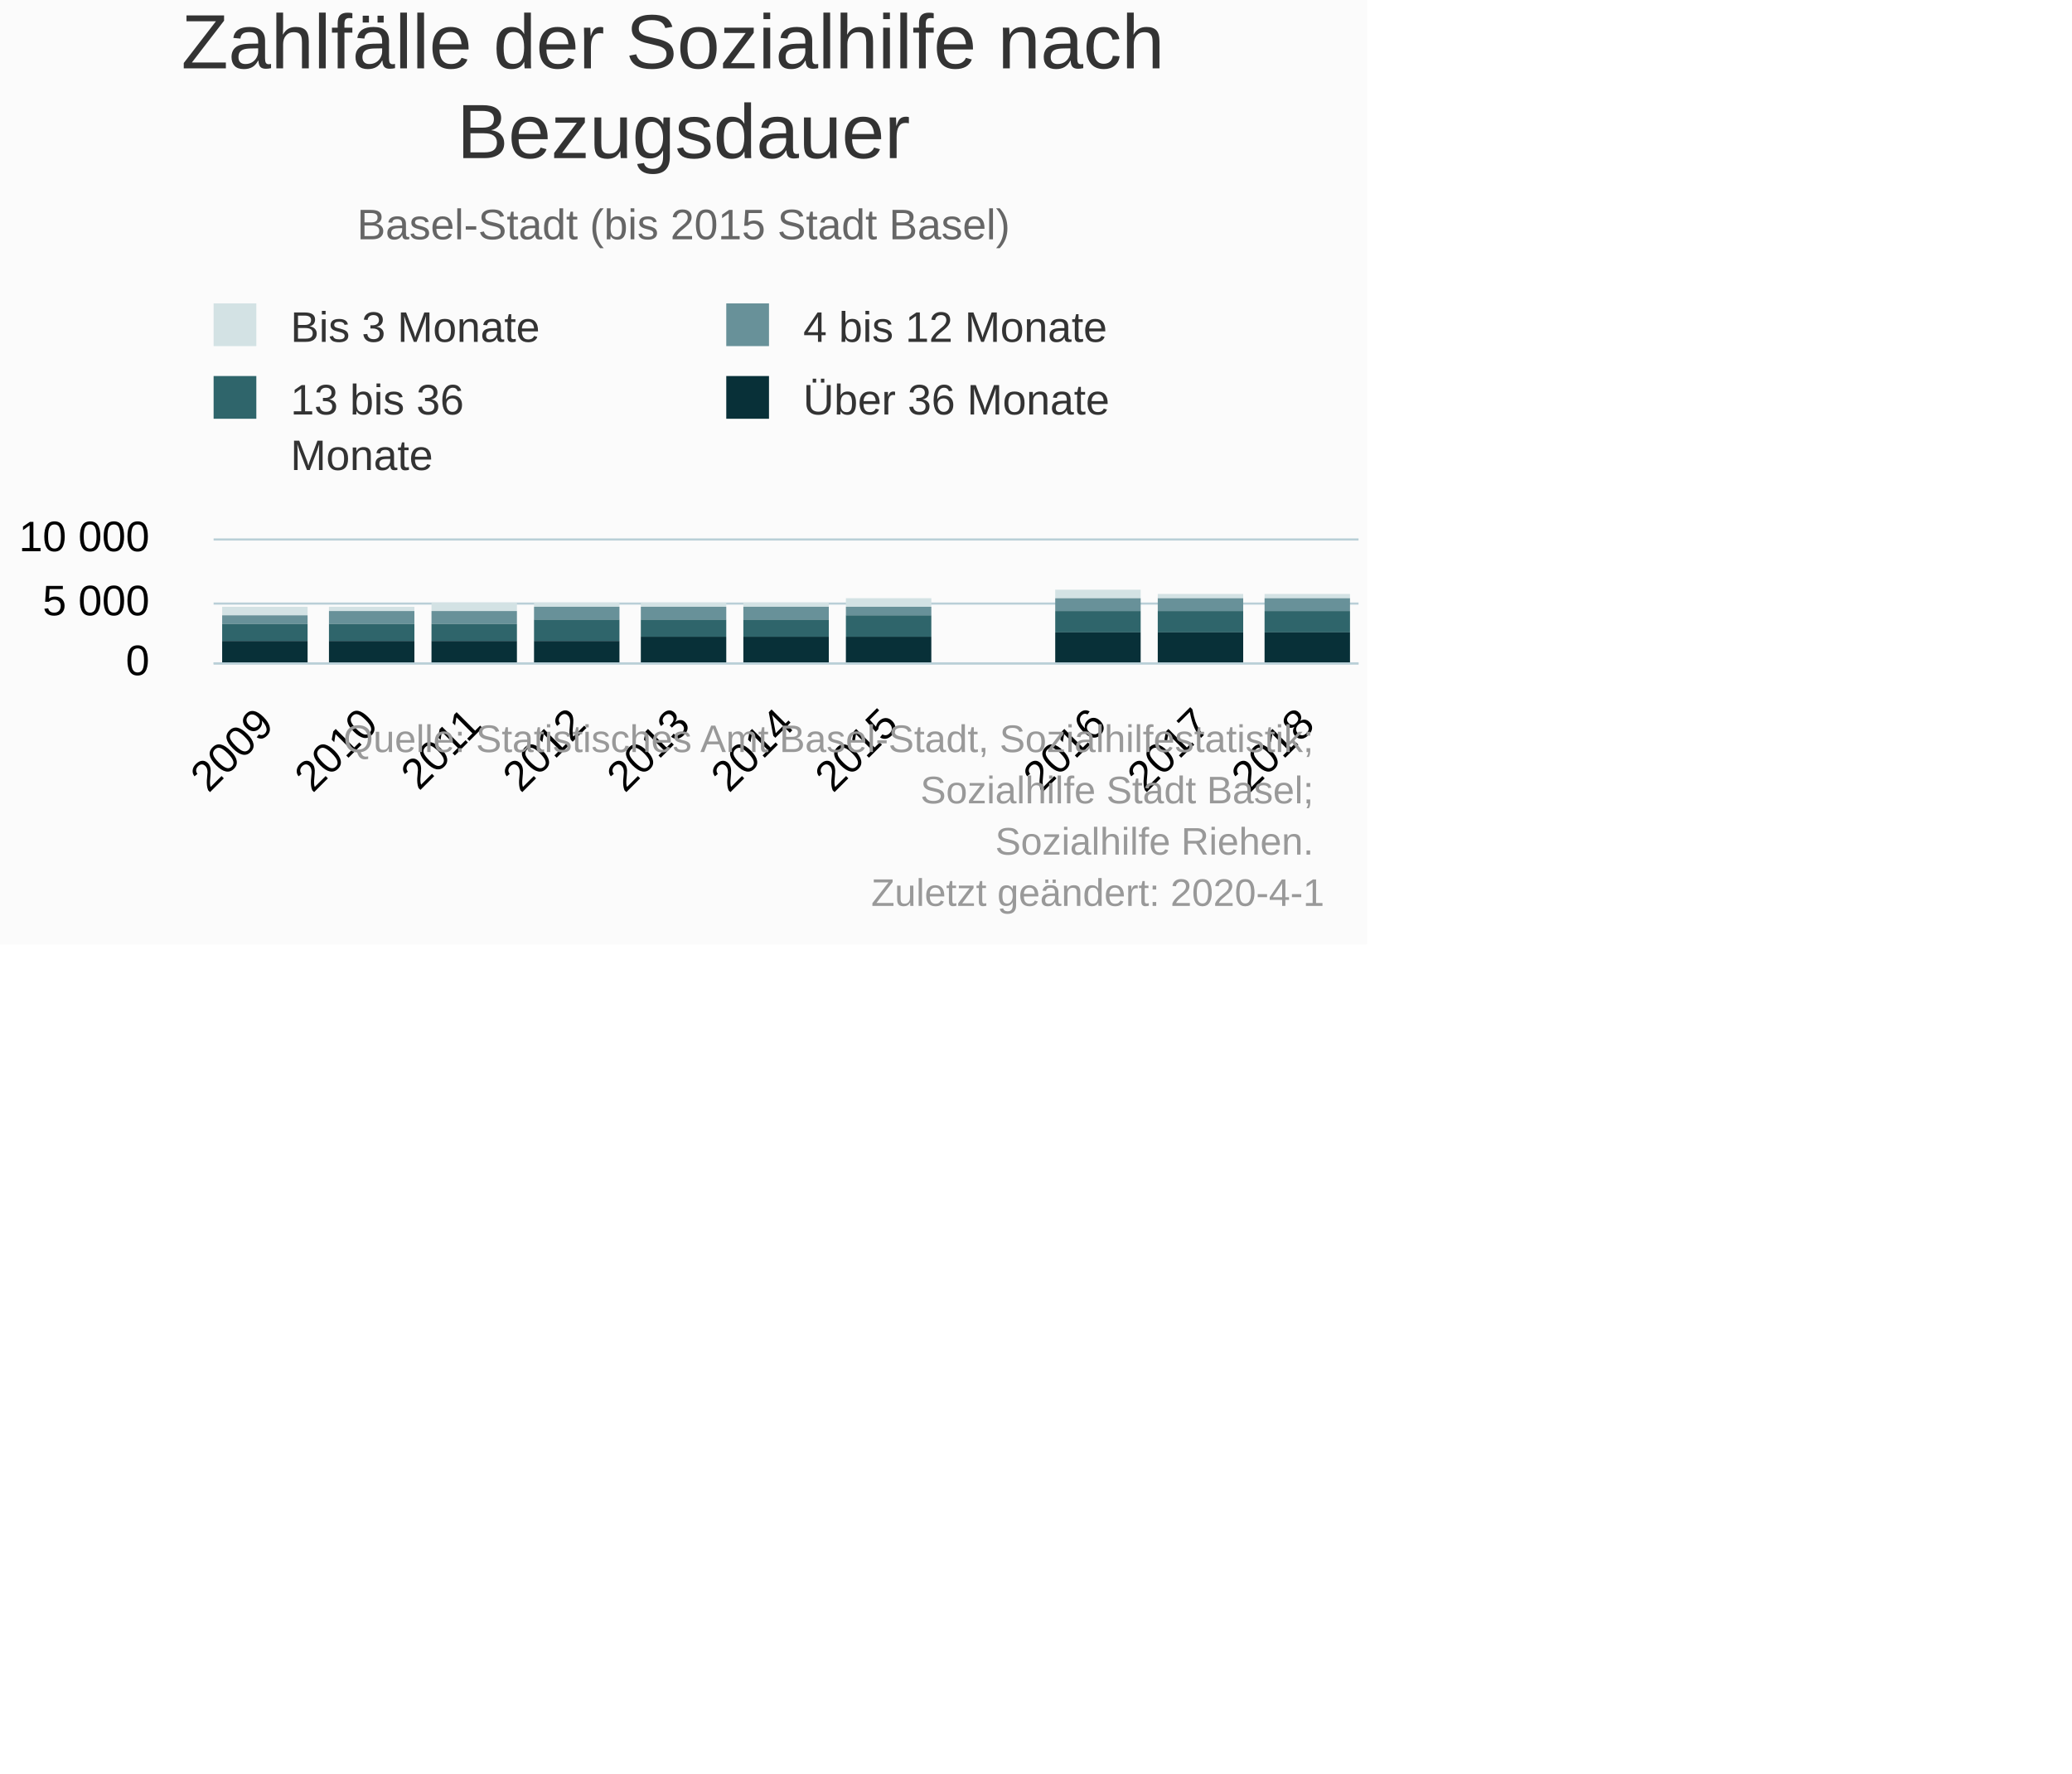
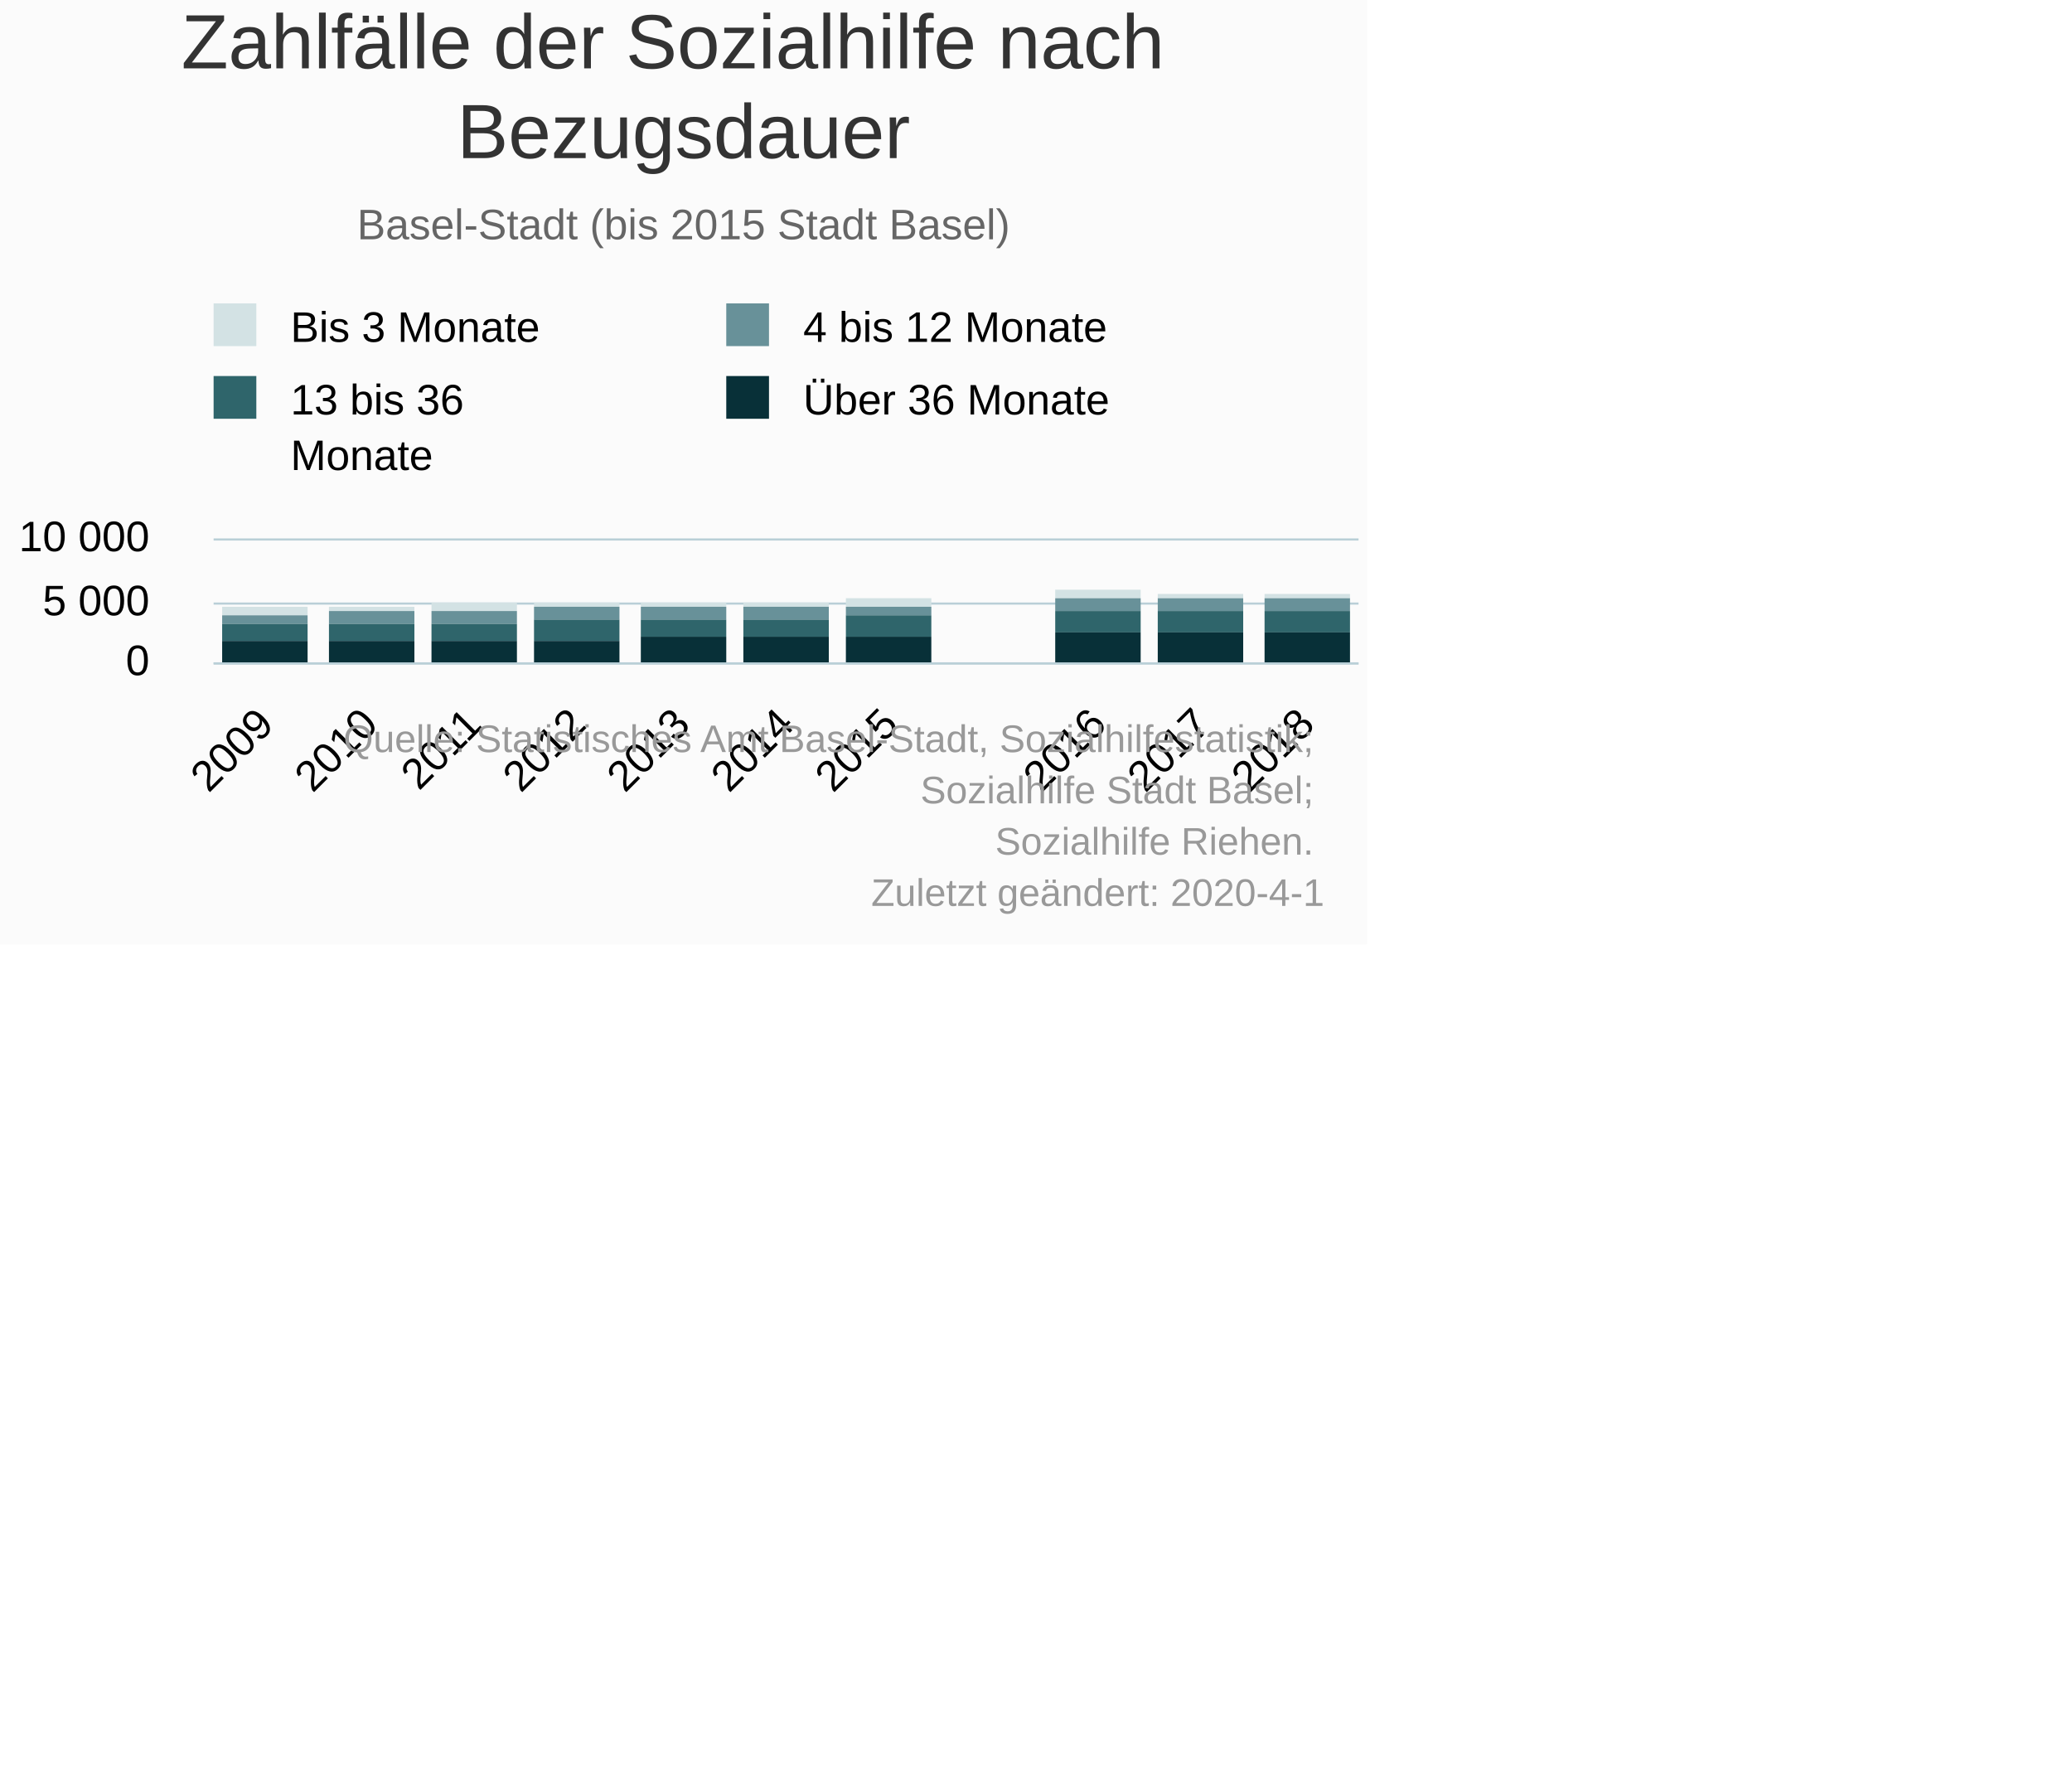
<svg xmlns="http://www.w3.org/2000/svg" version="1.1" class="highcharts-root" style="font-family:Arial;font-size:10px;" viewBox="0 0 485 415">
  <defs>
-     <clipPath id="highcharts-7h3hjtd-6">
+     <clipPath id="highcharts-8riyrd8-6">
      <rect x="0" y="0" width="268" height="29" fill="none" />
    </clipPath>
-     <clipPath id="highcharts-7h3hjtd-7">
+     <clipPath id="highcharts-8riyrd8-7">
      <rect x="0" y="0" width="268" height="29" fill="none" />
    </clipPath>
  </defs>
  <rect fill="#fbfbfb" class="highcharts-background" x="0" y="0" width="320" height="221" rx="0" ry="0" />
  <rect fill="none" class="highcharts-plot-background" x="50" y="126" width="268" height="29" />
  <g class="highcharts-pane-group" data-z-index="0" />
  <g class="highcharts-grid highcharts-xaxis-grid " data-z-index="1">
    <path fill="none" data-z-index="1" class="highcharts-grid-line" d="M 73.5 126 L 73.5 155" opacity="1" />
    <path fill="none" data-z-index="1" class="highcharts-grid-line" d="M 98.5 126 L 98.5 155" opacity="1" />
    <path fill="none" data-z-index="1" class="highcharts-grid-line" d="M 122.5 126 L 122.5 155" opacity="1" />
    <path fill="none" data-z-index="1" class="highcharts-grid-line" d="M 146.5 126 L 146.5 155" opacity="1" />
    <path fill="none" data-z-index="1" class="highcharts-grid-line" d="M 171.5 126 L 171.5 155" opacity="1" />
    <path fill="none" data-z-index="1" class="highcharts-grid-line" d="M 195.5 126 L 195.5 155" opacity="1" />
    <path fill="none" data-z-index="1" class="highcharts-grid-line" d="M 220.5 126 L 220.5 155" opacity="1" />
    <path fill="none" data-z-index="1" class="highcharts-grid-line" d="M 244.5 126 L 244.5 155" opacity="1" />
    <path fill="none" data-z-index="1" class="highcharts-grid-line" d="M 268.5 126 L 268.5 155" opacity="1" />
    <path fill="none" data-z-index="1" class="highcharts-grid-line" d="M 293.5 126 L 293.5 155" opacity="1" />
    <path fill="none" data-z-index="1" class="highcharts-grid-line" d="M 317.5 126 L 317.5 155" opacity="1" />
    <path fill="none" data-z-index="1" class="highcharts-grid-line" d="M 49.5 126 L 49.5 155" opacity="1" />
  </g>
  <g class="highcharts-grid highcharts-yaxis-grid " data-z-index="1">
    <path fill="none" stroke="#B9CFD7" stroke-width="0.5" data-z-index="1" class="highcharts-grid-line" d="M 50 155.25 L 318 155.25" opacity="1" />
    <path fill="none" stroke="#B9CFD7" stroke-width="0.5" data-z-index="1" class="highcharts-grid-line" d="M 50 141.25 L 318 141.25" opacity="1" />
    <path fill="none" stroke="#B9CFD7" stroke-width="0.5" data-z-index="1" class="highcharts-grid-line" d="M 50 126.25 L 318 126.25" opacity="1" />
  </g>
  <rect fill="none" class="highcharts-plot-border" data-z-index="1" x="50" y="126" width="268" height="29" />
  <g class="highcharts-axis highcharts-xaxis " data-z-index="2">
    <path fill="none" class="highcharts-axis-line" stroke="#B9CFD7" stroke-width="0.5" data-z-index="7" d="M 50 155.25 L 318 155.25" />
  </g>
  <g class="highcharts-axis highcharts-yaxis " data-z-index="2">
    <path fill="none" class="highcharts-axis-line" data-z-index="7" d="M 50 126 L 50 155" />
  </g>
  <g class="highcharts-series-group" data-z-index="3">
-     <g data-z-index="0.1" class="highcharts-series highcharts-series-0 highcharts-column-series " transform="translate(50,126) scale(1 1)" clip-path="url(#highcharts-7h3hjtd-7)">
+     <g data-z-index="0.1" class="highcharts-series highcharts-series-0 highcharts-column-series " transform="translate(50,126) scale(1 1)" clip-path="url(#highcharts-8riyrd8-7)">
      <rect x="2" y="16" width="20" height="2" fill="#D3E2E4" class="highcharts-point" />
      <rect x="27" y="16" width="20" height="1" fill="#D3E2E4" class="highcharts-point" />
      <rect x="51" y="15" width="20" height="2" fill="#D3E2E4" class="highcharts-point" />
      <rect x="75" y="15" width="20" height="1" fill="#D3E2E4" class="highcharts-point" />
      <rect x="100" y="15" width="20" height="1" fill="#D3E2E4" class="highcharts-point" />
      <rect x="124" y="15" width="20" height="1" fill="#D3E2E4" class="highcharts-point" />
      <rect x="148" y="14" width="20" height="2" fill="#D3E2E4" class="highcharts-point" />
      <rect x="197" y="12" width="20" height="2" fill="#D3E2E4" class="highcharts-point" />
      <rect x="221" y="13" width="20" height="1" fill="#D3E2E4" class="highcharts-point" />
      <rect x="246" y="13" width="20" height="1" fill="#D3E2E4" class="highcharts-point" />
    </g>
    <g data-z-index="0.1" class="highcharts-markers highcharts-series-0 highcharts-column-series " transform="translate(50,126) scale(1 1)" clip-path="none" />
-     <g data-z-index="0.1" class="highcharts-series highcharts-series-1 highcharts-column-series " transform="translate(50,126) scale(1 1)" clip-path="url(#highcharts-7h3hjtd-7)">
+     <g data-z-index="0.1" class="highcharts-series highcharts-series-1 highcharts-column-series " transform="translate(50,126) scale(1 1)" clip-path="url(#highcharts-8riyrd8-7)">
      <rect x="2" y="18" width="20" height="2" fill="#689199" class="highcharts-point" />
      <rect x="27" y="17" width="20" height="3" fill="#689199" class="highcharts-point" />
      <rect x="51" y="17" width="20" height="3" fill="#689199" class="highcharts-point" />
      <rect x="75" y="16" width="20" height="3" fill="#689199" class="highcharts-point" />
      <rect x="100" y="16" width="20" height="3" fill="#689199" class="highcharts-point" />
      <rect x="124" y="16" width="20" height="3" fill="#689199" class="highcharts-point" />
      <rect x="148" y="16" width="20" height="2" fill="#689199" class="highcharts-point" />
      <rect x="197" y="14" width="20" height="3" fill="#689199" class="highcharts-point" />
      <rect x="221" y="14" width="20" height="3" fill="#689199" class="highcharts-point" />
      <rect x="246" y="14" width="20" height="3" fill="#689199" class="highcharts-point" />
    </g>
    <g data-z-index="0.1" class="highcharts-markers highcharts-series-1 highcharts-column-series " transform="translate(50,126) scale(1 1)" clip-path="none" />
-     <g data-z-index="0.1" class="highcharts-series highcharts-series-2 highcharts-column-series " transform="translate(50,126) scale(1 1)" clip-path="url(#highcharts-7h3hjtd-7)">
+     <g data-z-index="0.1" class="highcharts-series highcharts-series-2 highcharts-column-series " transform="translate(50,126) scale(1 1)" clip-path="url(#highcharts-8riyrd8-7)">
      <rect x="2" y="20" width="20" height="4" fill="#2F656B" class="highcharts-point" />
      <rect x="27" y="20" width="20" height="4" fill="#2F656B" class="highcharts-point" />
      <rect x="51" y="20" width="20" height="4" fill="#2F656B" class="highcharts-point" />
      <rect x="75" y="19" width="20" height="5" fill="#2F656B" class="highcharts-point" />
      <rect x="100" y="19" width="20" height="4" fill="#2F656B" class="highcharts-point" />
      <rect x="124" y="19" width="20" height="4" fill="#2F656B" class="highcharts-point" />
      <rect x="148" y="18" width="20" height="5" fill="#2F656B" class="highcharts-point" />
      <rect x="197" y="17" width="20" height="5" fill="#2F656B" class="highcharts-point" />
      <rect x="221" y="17" width="20" height="5" fill="#2F656B" class="highcharts-point" />
      <rect x="246" y="17" width="20" height="5" fill="#2F656B" class="highcharts-point" />
    </g>
    <g data-z-index="0.1" class="highcharts-markers highcharts-series-2 highcharts-column-series " transform="translate(50,126) scale(1 1)" clip-path="none" />
-     <g data-z-index="0.1" class="highcharts-series highcharts-series-3 highcharts-column-series " transform="translate(50,126) scale(1 1)" clip-path="url(#highcharts-7h3hjtd-7)">
+     <g data-z-index="0.1" class="highcharts-series highcharts-series-3 highcharts-column-series " transform="translate(50,126) scale(1 1)" clip-path="url(#highcharts-8riyrd8-7)">
      <rect x="2" y="24" width="20" height="6" fill="#083038" class="highcharts-point" />
      <rect x="27" y="24" width="20" height="6" fill="#083038" class="highcharts-point" />
      <rect x="51" y="24" width="20" height="6" fill="#083038" class="highcharts-point" />
      <rect x="75" y="24" width="20" height="6" fill="#083038" class="highcharts-point" />
      <rect x="100" y="23" width="20" height="7" fill="#083038" class="highcharts-point" />
      <rect x="124" y="23" width="20" height="7" fill="#083038" class="highcharts-point" />
      <rect x="148" y="23" width="20" height="7" fill="#083038" class="highcharts-point" />
      <rect x="197" y="22" width="20" height="8" fill="#083038" class="highcharts-point" />
      <rect x="221" y="22" width="20" height="8" fill="#083038" class="highcharts-point" />
      <rect x="246" y="22" width="20" height="8" fill="#083038" class="highcharts-point" />
    </g>
    <g data-z-index="0.1" class="highcharts-markers highcharts-series-3 highcharts-column-series " transform="translate(50,126) scale(1 1)" clip-path="none" />
  </g>
  <text x="160" text-anchor="middle" class="highcharts-title" data-z-index="4" style="color:#333333;font-size:18px;fill:#333333;" y="16">
    <tspan>Zahlfälle der Sozialhilfe nach</tspan>
    <tspan dy="21" x="160">Bezugsdauer</tspan>
  </text>
  <text x="160" text-anchor="middle" class="highcharts-subtitle" data-z-index="4" style="color:#666666;fill:#666666;" y="56">
    <tspan>Basel-Stadt (bis 2015 Stadt Basel)</tspan>
  </text>
  <g class="highcharts-legend" data-z-index="7" transform="translate(47,72)">
    <rect fill="none" class="highcharts-legend-box" rx="0" ry="0" x="0" y="0" width="220" height="42" visibility="visible" />
    <g data-z-index="1">
      <g>
        <g class="highcharts-legend-item highcharts-column-series highcharts-color-undefined highcharts-series-0" data-z-index="1" transform="translate(0,-5)">
-           <text x="21" style="color:#333333;font-size:10px;font-weight:normal;cursor:pointer;font-family:Arial;whitespace:nowrap;fill:#333333;" text-anchor="start" data-z-index="2" y="13">
+           <text x="21" style="color:#000000;font-size:10px;font-weight:normal;cursor:pointer;font-family:Arial;whitespace:nowrap;fill:#000000;" text-anchor="start" data-z-index="2" y="13">
            <tspan>Bis 3 Monate</tspan>
          </text>
          <rect x="3" y="4" width="10" height="10" fill="#D3E2E4" class="highcharts-point" data-z-index="3" />
        </g>
        <g class="highcharts-legend-item highcharts-column-series highcharts-color-undefined highcharts-series-1" data-z-index="1" transform="translate(120,-5)">
-           <text x="21" y="13" style="color:#333333;font-size:10px;font-weight:normal;cursor:pointer;font-family:Arial;whitespace:nowrap;fill:#333333;" text-anchor="start" data-z-index="2">
+           <text x="21" y="13" style="color:#000000;font-size:10px;font-weight:normal;cursor:pointer;font-family:Arial;whitespace:nowrap;fill:#000000;" text-anchor="start" data-z-index="2">
            <tspan>4 bis 12 Monate</tspan>
          </text>
          <rect x="3" y="4" width="10" height="10" fill="#689199" class="highcharts-point" data-z-index="3" />
        </g>
        <g class="highcharts-legend-item highcharts-column-series highcharts-color-undefined highcharts-series-2" data-z-index="1" transform="translate(0,12)">
-           <text x="21" y="13" style="color:#333333;font-size:10px;font-weight:normal;cursor:pointer;font-family:Arial;whitespace:nowrap;fill:#333333;" text-anchor="start" data-z-index="2">
+           <text x="21" y="13" style="color:#000000;font-size:10px;font-weight:normal;cursor:pointer;font-family:Arial;whitespace:nowrap;fill:#000000;" text-anchor="start" data-z-index="2">
            <tspan>13 bis 36</tspan>
            <tspan dy="13" x="21">Monate</tspan>
          </text>
          <rect x="3" y="4" width="10" height="10" fill="#2F656B" class="highcharts-point" data-z-index="3" />
        </g>
        <g class="highcharts-legend-item highcharts-column-series highcharts-color-undefined highcharts-series-3" data-z-index="1" transform="translate(120,12)">
-           <text x="21" y="13" style="color:#333333;font-size:10px;font-weight:normal;cursor:pointer;font-family:Arial;whitespace:nowrap;fill:#333333;" text-anchor="start" data-z-index="2">
+           <text x="21" y="13" style="color:#000000;font-size:10px;font-weight:normal;cursor:pointer;font-family:Arial;whitespace:nowrap;fill:#000000;" text-anchor="start" data-z-index="2">
            <tspan>Über 36 Monate</tspan>
          </text>
          <rect x="3" y="4" width="10" height="10" fill="#083038" class="highcharts-point" data-z-index="3" />
        </g>
      </g>
    </g>
  </g>
  <g class="highcharts-axis-labels highcharts-xaxis-labels " data-z-index="7">
-     <text x="64.539" style="color:#000000;cursor:default;font-size:10px;white-space:nowrap;fill:#000000;" text-anchor="end" transform="translate(0,0) rotate(-45 64.53884 170)" y="170" opacity="1">
+     <text x="64.539" style="color:#000000;cursor:default;font-size:10px;font-family:Arial;white-space:nowrap;fill:#000000;" text-anchor="end" transform="translate(0,0) rotate(-45 64.53884 170)" y="170" opacity="1">
      <tspan>2009</tspan>
    </text>
-     <text x="88.902" style="color:#000000;cursor:default;font-size:10px;white-space:nowrap;fill:#000000;" text-anchor="end" transform="translate(0,0) rotate(-45 88.90248 170)" y="170" opacity="1">
+     <text x="88.902" style="color:#000000;cursor:default;font-size:10px;font-family:Arial;white-space:nowrap;fill:#000000;" text-anchor="end" transform="translate(0,0) rotate(-45 88.90248 170)" y="170" opacity="1">
      <tspan>2010</tspan>
    </text>
-     <text x="113.266" style="color:#000000;cursor:default;font-size:10px;white-space:nowrap;fill:#000000;" text-anchor="end" transform="translate(0,0) rotate(-45 113.2661 170)" y="170" opacity="1">
+     <text x="113.266" style="color:#000000;cursor:default;font-size:10px;font-family:Arial;white-space:nowrap;fill:#000000;" text-anchor="end" transform="translate(0,0) rotate(-45 113.2661 170)" y="170" opacity="1">
      <tspan>2011</tspan>
    </text>
-     <text x="137.63" style="color:#000000;cursor:default;font-size:10px;white-space:nowrap;fill:#000000;" text-anchor="end" transform="translate(0,0) rotate(-45 137.6297 170)" y="170" opacity="1">
+     <text x="137.63" style="color:#000000;cursor:default;font-size:10px;font-family:Arial;white-space:nowrap;fill:#000000;" text-anchor="end" transform="translate(0,0) rotate(-45 137.6297 170)" y="170" opacity="1">
      <tspan>2012</tspan>
    </text>
-     <text x="161.993" style="color:#000000;cursor:default;font-size:10px;white-space:nowrap;fill:#000000;" text-anchor="end" transform="translate(0,0) rotate(-45 161.9934 170)" y="170" opacity="1">
+     <text x="161.993" style="color:#000000;cursor:default;font-size:10px;font-family:Arial;white-space:nowrap;fill:#000000;" text-anchor="end" transform="translate(0,0) rotate(-45 161.9934 170)" y="170" opacity="1">
      <tspan>2013</tspan>
    </text>
-     <text x="186.357" style="color:#000000;cursor:default;font-size:10px;white-space:nowrap;fill:#000000;" text-anchor="end" transform="translate(0,0) rotate(-45 186.357 170)" y="170" opacity="1">
+     <text x="186.357" style="color:#000000;cursor:default;font-size:10px;font-family:Arial;white-space:nowrap;fill:#000000;" text-anchor="end" transform="translate(0,0) rotate(-45 186.357 170)" y="170" opacity="1">
      <tspan>2014</tspan>
    </text>
-     <text x="210.721" style="color:#000000;cursor:default;font-size:10px;white-space:nowrap;fill:#000000;" text-anchor="end" transform="translate(0,0) rotate(-45 210.7207 170)" y="170" opacity="1">
+     <text x="210.721" style="color:#000000;cursor:default;font-size:10px;font-family:Arial;white-space:nowrap;fill:#000000;" text-anchor="end" transform="translate(0,0) rotate(-45 210.7207 170)" y="170" opacity="1">
      <tspan>2015</tspan>
    </text>
-     <text x="235.084" style="color:#000000;cursor:default;font-size:10px;white-space:nowrap;fill:#000000;" text-anchor="end" transform="translate(0,0) rotate(-45 235.0843 170)" y="170" opacity="1" />
-     <text x="259.448" style="color:#000000;cursor:default;font-size:10px;white-space:nowrap;fill:#000000;" text-anchor="end" transform="translate(0,0) rotate(-45 259.4479 170)" y="170" opacity="1">
+     <text x="235.084" style="color:#000000;cursor:default;font-size:10px;font-family:Arial;white-space:nowrap;fill:#000000;" text-anchor="end" transform="translate(0,0) rotate(-45 235.0843 170)" y="170" opacity="1" />
+     <text x="259.448" style="color:#000000;cursor:default;font-size:10px;font-family:Arial;white-space:nowrap;fill:#000000;" text-anchor="end" transform="translate(0,0) rotate(-45 259.4479 170)" y="170" opacity="1">
      <tspan>2016</tspan>
    </text>
-     <text x="283.812" style="color:#000000;cursor:default;font-size:10px;white-space:nowrap;fill:#000000;" text-anchor="end" transform="translate(0,0) rotate(-45 283.8116 170)" y="170" opacity="1">
+     <text x="283.812" style="color:#000000;cursor:default;font-size:10px;font-family:Arial;white-space:nowrap;fill:#000000;" text-anchor="end" transform="translate(0,0) rotate(-45 283.8116 170)" y="170" opacity="1">
      <tspan>2017</tspan>
    </text>
-     <text x="308.175" style="color:#000000;cursor:default;font-size:10px;white-space:nowrap;fill:#000000;" text-anchor="end" transform="translate(0,0) rotate(-45 308.1752 170)" y="170" opacity="1">
+     <text x="308.175" style="color:#000000;cursor:default;font-size:10px;font-family:Arial;white-space:nowrap;fill:#000000;" text-anchor="end" transform="translate(0,0) rotate(-45 308.1752 170)" y="170" opacity="1">
      <tspan>2018</tspan>
    </text>
  </g>
  <g class="highcharts-axis-labels highcharts-yaxis-labels " data-z-index="7">
    <text x="35" style="color:#000000;cursor:default;font-size:10px;fill:#000000;" text-anchor="end" transform="translate(0,0)" y="158" opacity="1">0</text>
    <text x="35" style="color:#000000;cursor:default;font-size:10px;fill:#000000;" text-anchor="end" transform="translate(0,0)" y="144" opacity="1">
      <tspan>5 000</tspan>
    </text>
    <text x="35" style="color:#000000;cursor:default;font-size:10px;fill:#000000;" text-anchor="end" transform="translate(0,0)" y="129" opacity="1">
      <tspan>10 000</tspan>
    </text>
  </g>
  <text x="310" class="highcharts-credits" text-anchor="end" data-z-index="8" style="cursor:pointer;color:#999999;font-size:9px;fill:#999999;" y="176">
    <tspan>Quelle: Statistisches Amt Basel-Stadt, Sozialhilfestatistik;</tspan>
    <tspan x="310" dy="12">Sozialhilfe Stadt Basel;</tspan>
    <tspan x="310" dy="12">Sozialhilfe Riehen.</tspan>
    <tspan x="310" dy="12">Zuletzt geändert: 2020-4-1</tspan>
  </text>
</svg>
